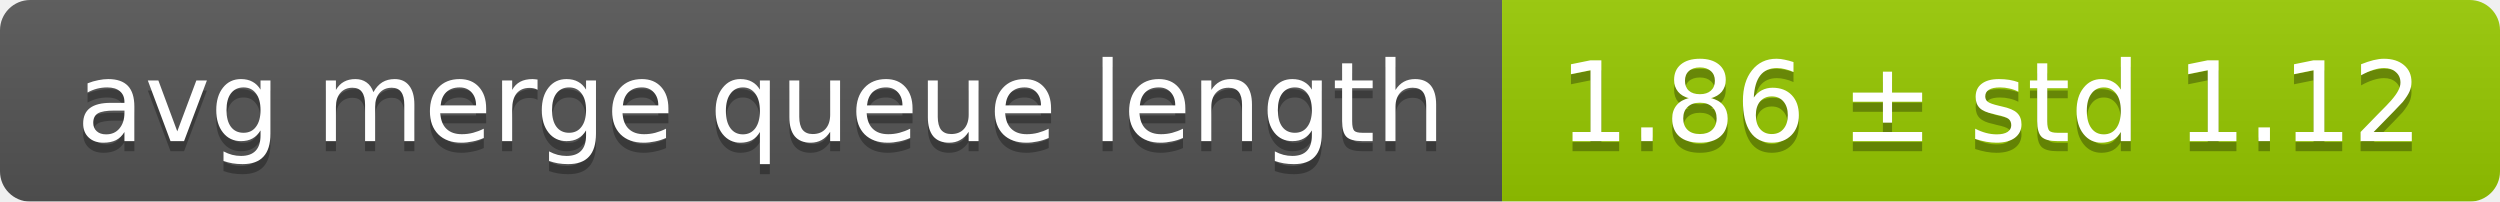
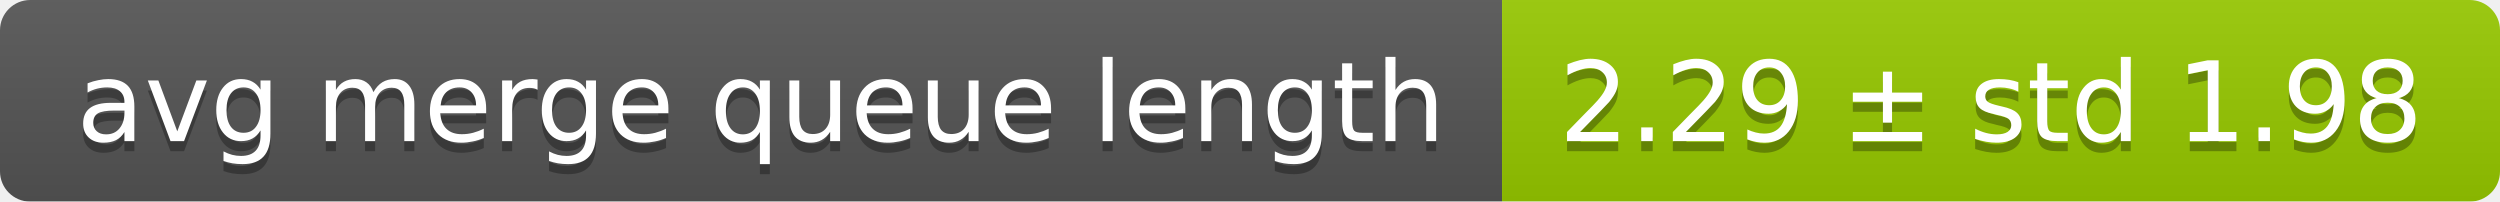
<svg xmlns="http://www.w3.org/2000/svg" width="248" height="20">
  <linearGradient id="smooth" x2="0" y2="100%">
    <stop offset="0" stop-color="#bbb" stop-opacity=".1" />
    <stop offset="1" stop-opacity=".1" />
  </linearGradient>
  <mask id="round">
    <rect width="248" height="20" rx="3" fill="#fff" />
  </mask>
  <g mask="url(#round)">
    <rect width="149" height="20" fill="#555" />
    <rect x="149" width="99" height="20" fill="#97ca00" />
    <rect width="248" height="20" fill="url(#smooth)" />
  </g>
  <g fill="#fff" text-anchor="middle" font-family="DejaVu Sans,Verdana,Geneva,sans-serif" font-size="11">
    <text x="75.5" y="15" fill="#010101" fill-opacity=".3">avg merge queue length</text>
    <text x="75.5" y="14">avg merge queue length</text>
-     <text x="197.5" y="15" fill="#010101" fill-opacity=".3">1.86 ± std 1.12</text>
-     <text x="197.5" y="14">1.86 ± std 1.12</text>
+     <text x="197.5" y="15" fill="#010101" fill-opacity=".3">2.29 ± std 1.98</text>
+     <text x="197.5" y="14">2.29 ± std 1.98</text>
  </g>
</svg>
